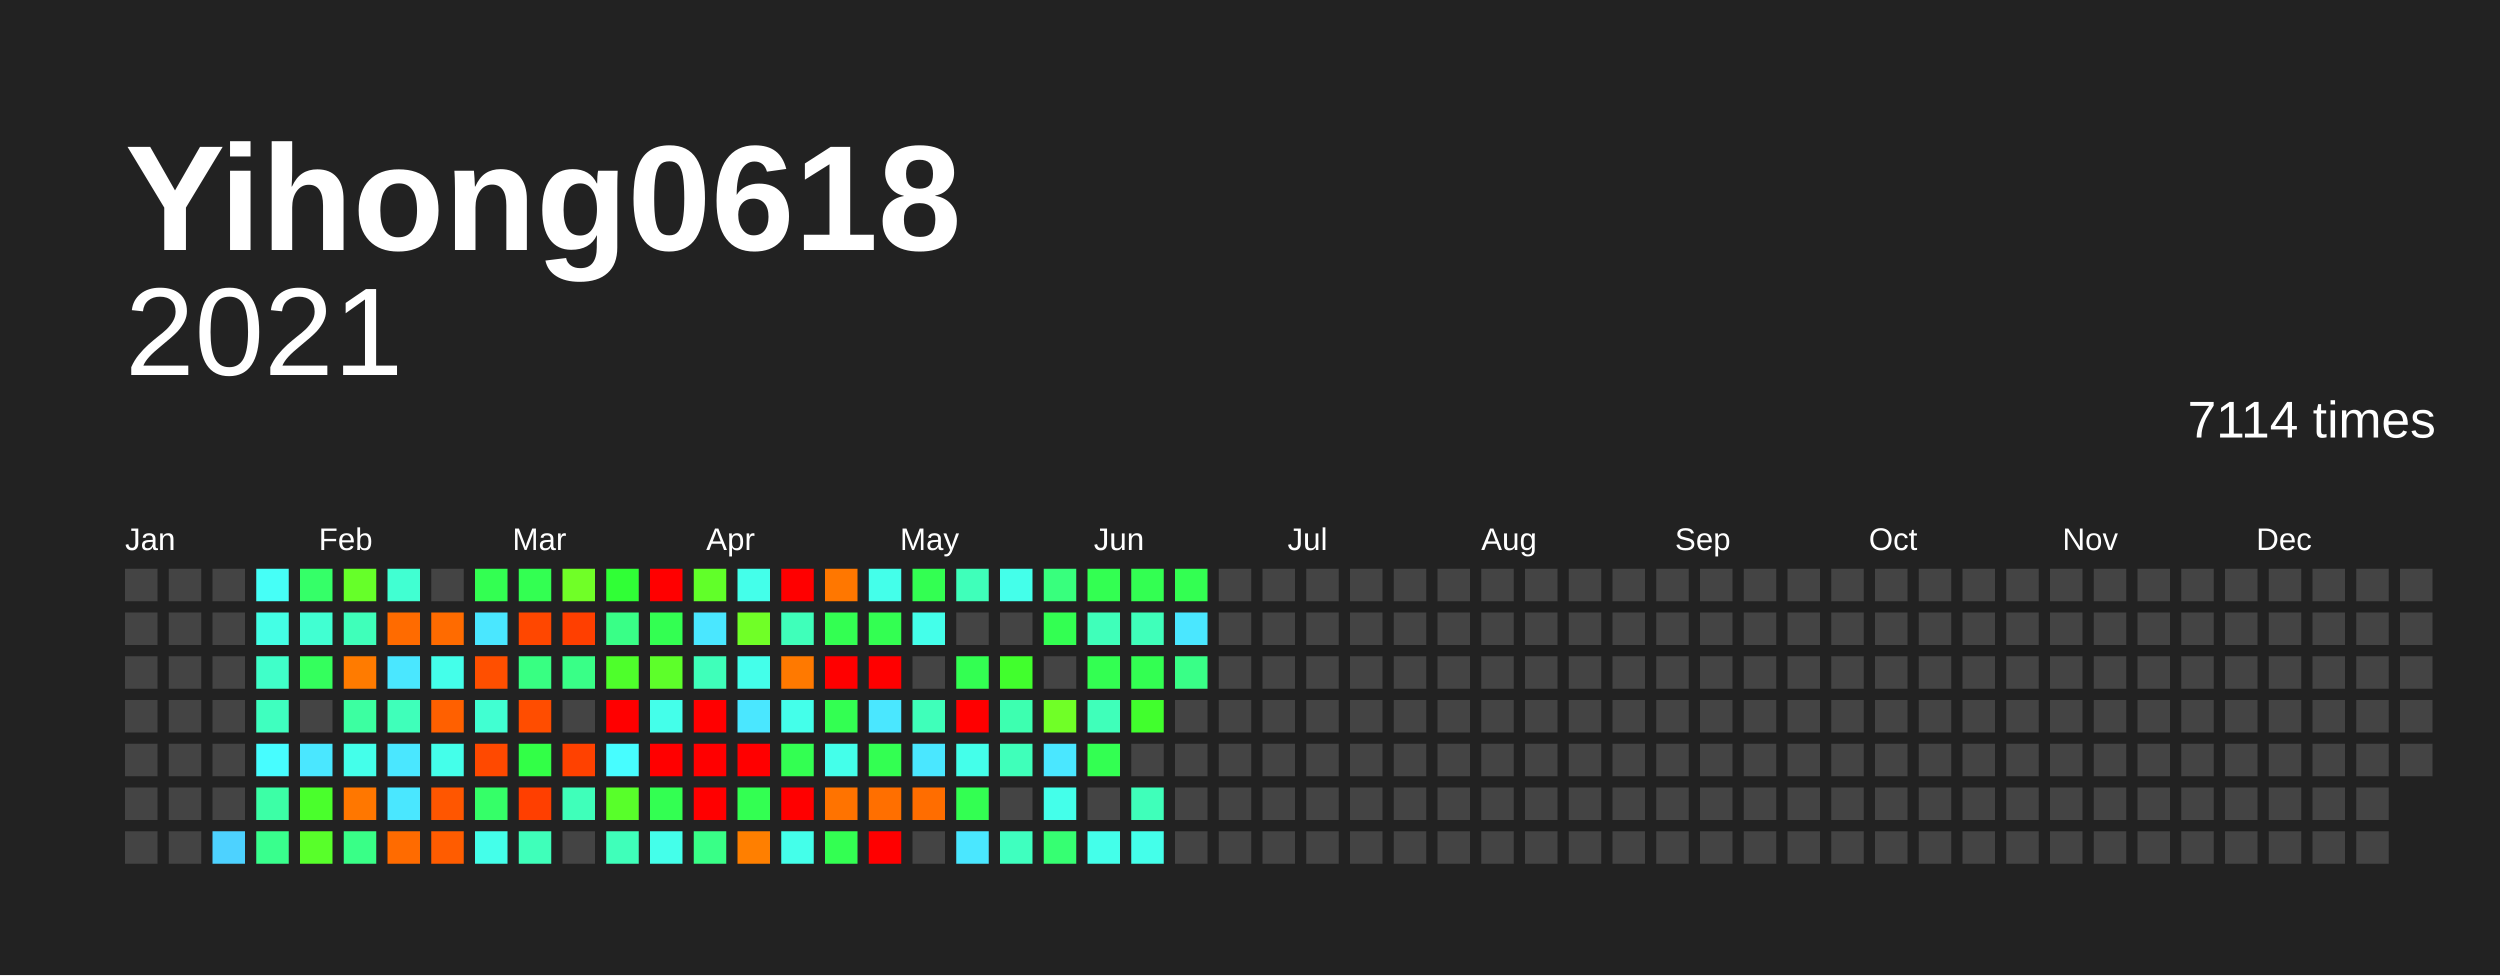
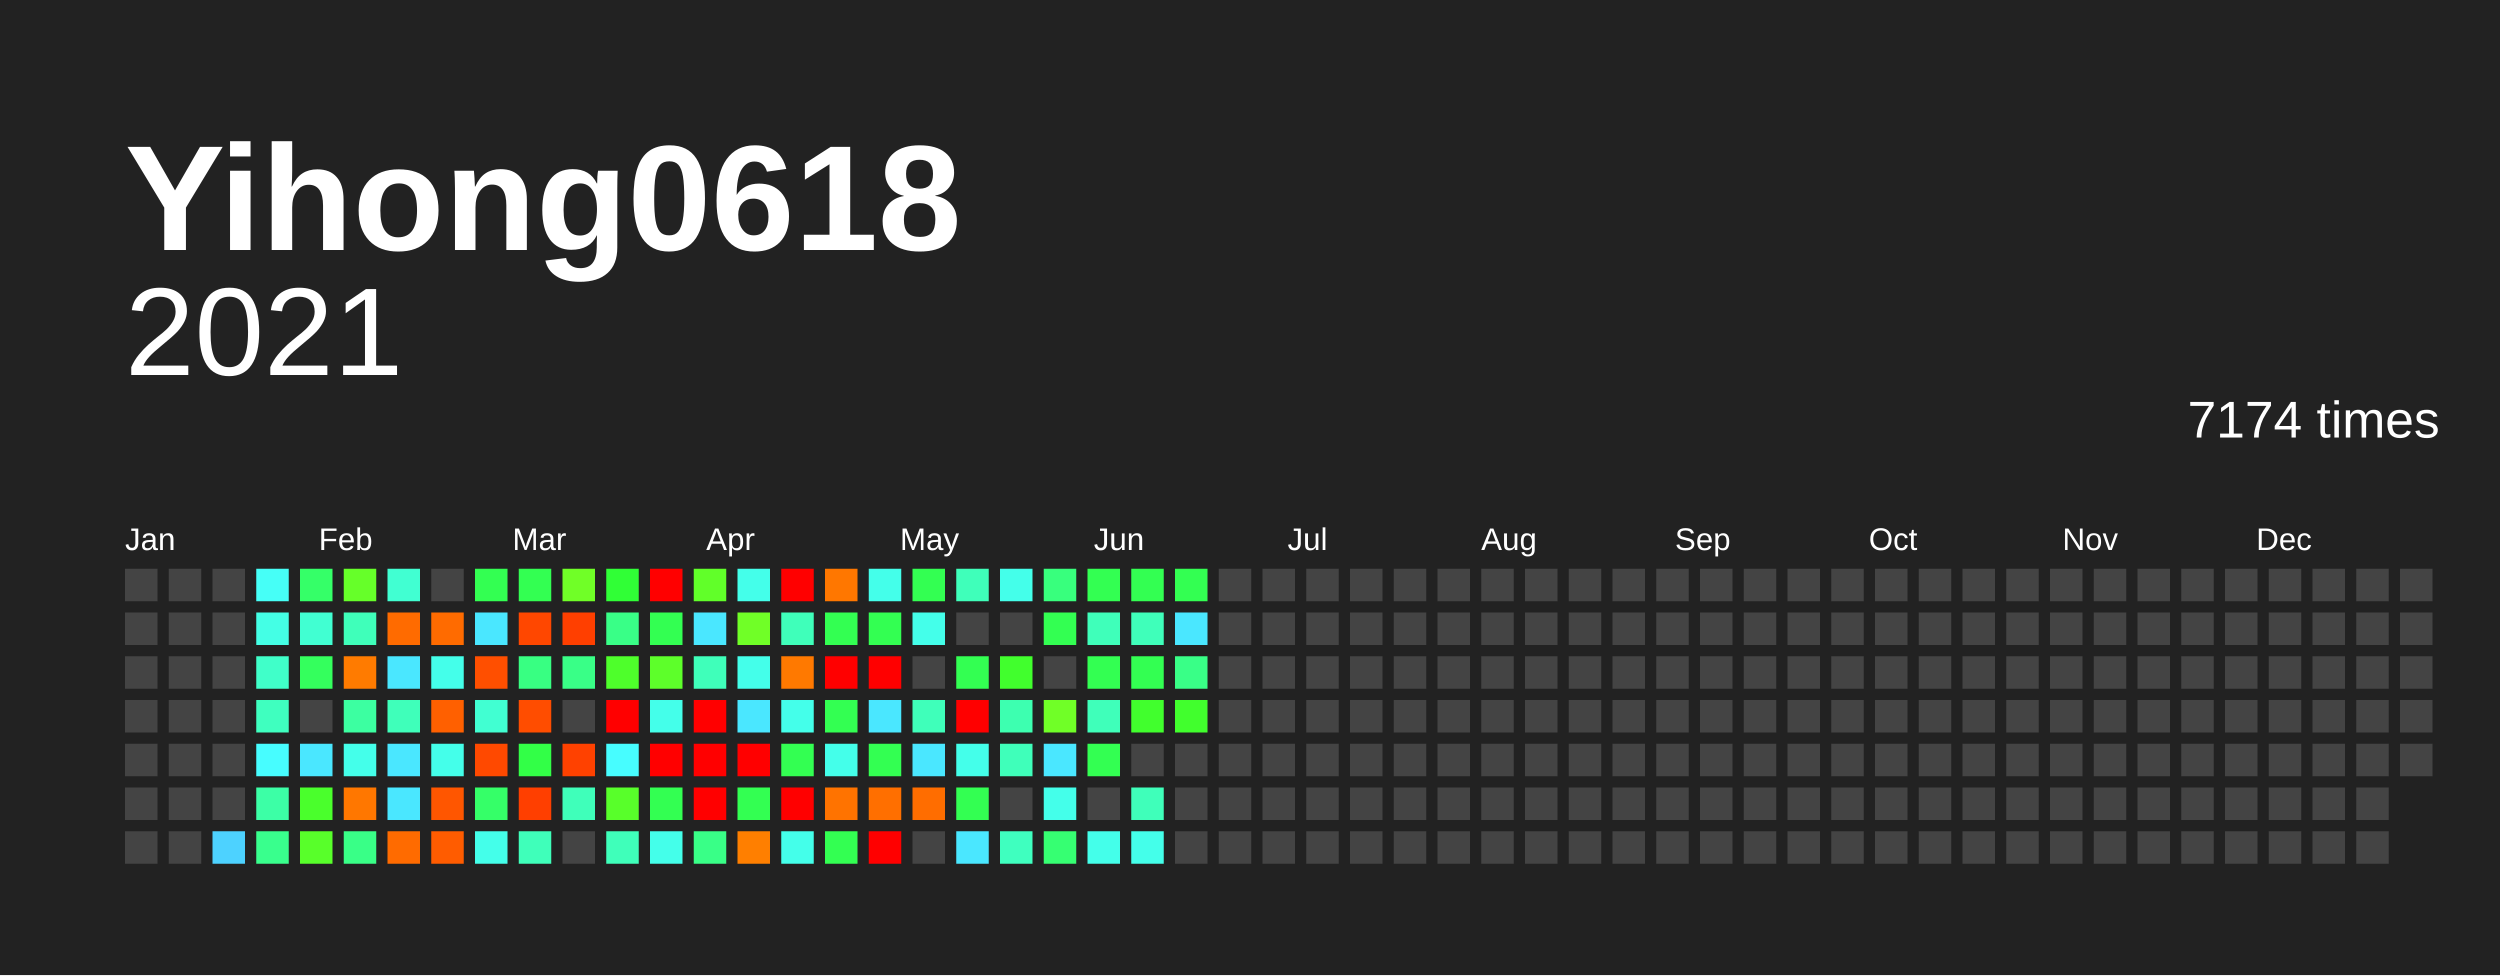
<svg xmlns="http://www.w3.org/2000/svg" baseProfile="full" height="78mm" version="1.1" viewBox="0,0,200,78" width="200mm">
  <defs />
  <rect fill="#222222" height="78" width="200" x="0" y="0" />
  <text fill="#FFFFFF" style="font-size:12px; font-family:Arial; font-weight:bold;" x="10" y="20">Yihong0618</text>
  <text alignment-baseline="hanging" fill="#FFFFFF" style="font-size:10.0px; font-family:Arial;" x="10" y="30">2021</text>
-   <text alignment-baseline="hanging" fill="#FFFFFF" style="font-size:4.125px; font-family:Arial;" x="175" y="35">7114 times</text>
+   <text alignment-baseline="hanging" fill="#FFFFFF" style="font-size:4.125px; font-family:Arial;" x="175" y="35">7174 times</text>
  <text fill="#FFFFFF" style="font-size:2.5px; font-family:Arial" x="10.0" y="44">Jan</text>
  <text fill="#FFFFFF" style="font-size:2.5px; font-family:Arial" x="25.5" y="44">Feb</text>
  <text fill="#FFFFFF" style="font-size:2.5px; font-family:Arial" x="41.0" y="44">Mar</text>
  <text fill="#FFFFFF" style="font-size:2.5px; font-family:Arial" x="56.5" y="44">Apr</text>
  <text fill="#FFFFFF" style="font-size:2.5px; font-family:Arial" x="72.0" y="44">May</text>
  <text fill="#FFFFFF" style="font-size:2.5px; font-family:Arial" x="87.5" y="44">Jun</text>
  <text fill="#FFFFFF" style="font-size:2.5px; font-family:Arial" x="103.0" y="44">Jul</text>
  <text fill="#FFFFFF" style="font-size:2.5px; font-family:Arial" x="118.5" y="44">Aug</text>
  <text fill="#FFFFFF" style="font-size:2.5px; font-family:Arial" x="134.0" y="44">Sep</text>
  <text fill="#FFFFFF" style="font-size:2.5px; font-family:Arial" x="149.5" y="44">Oct</text>
  <text fill="#FFFFFF" style="font-size:2.5px; font-family:Arial" x="165.0" y="44">Nov</text>
  <text fill="#FFFFFF" style="font-size:2.5px; font-family:Arial" x="180.5" y="44">Dec</text>
  <rect fill="#444444" height="2.6" width="2.6" x="10.0" y="45.5" />
  <rect fill="#444444" height="2.6" width="2.6" x="10.0" y="49.0" />
  <rect fill="#444444" height="2.6" width="2.6" x="10.0" y="52.5" />
  <rect fill="#444444" height="2.6" width="2.6" x="10.0" y="56.0" />
  <rect fill="#444444" height="2.6" width="2.6" x="10.0" y="59.5" />
  <rect fill="#444444" height="2.6" width="2.6" x="10.0" y="63.0" />
  <rect fill="#444444" height="2.6" width="2.6" x="10.0" y="66.5" />
  <rect fill="#444444" height="2.6" width="2.6" x="13.5" y="45.5" />
  <rect fill="#444444" height="2.6" width="2.6" x="13.5" y="49.0" />
  <rect fill="#444444" height="2.6" width="2.6" x="13.5" y="52.5" />
  <rect fill="#444444" height="2.6" width="2.6" x="13.5" y="56.0" />
  <rect fill="#444444" height="2.6" width="2.6" x="13.5" y="59.5" />
  <rect fill="#444444" height="2.6" width="2.6" x="13.5" y="63.0" />
  <rect fill="#444444" height="2.6" width="2.6" x="13.5" y="66.5" />
  <rect fill="#444444" height="2.6" width="2.6" x="17.0" y="45.5" />
  <rect fill="#444444" height="2.6" width="2.6" x="17.0" y="49.0" />
  <rect fill="#444444" height="2.6" width="2.6" x="17.0" y="52.5" />
  <rect fill="#444444" height="2.6" width="2.6" x="17.0" y="56.0" />
  <rect fill="#444444" height="2.6" width="2.6" x="17.0" y="59.5" />
  <rect fill="#444444" height="2.6" width="2.6" x="17.0" y="63.0" />
  <rect fill="#4dd2ff" height="2.6" width="2.6" x="17.0" y="66.5" />
  <rect fill="#46fff7" height="2.6" width="2.6" x="20.5" y="45.5" />
  <rect fill="#44ffe5" height="2.6" width="2.6" x="20.5" y="49.0" />
  <rect fill="#40ffc9" height="2.6" width="2.6" x="20.5" y="52.5" />
  <rect fill="#3fffbf" height="2.6" width="2.6" x="20.5" y="56.0" />
  <rect fill="#47fdff" height="2.6" width="2.6" x="20.5" y="59.5" />
  <rect fill="#3cffa6" height="2.6" width="2.6" x="20.5" y="63.0" />
  <rect fill="#39ff8d" height="2.6" width="2.6" x="20.5" y="66.5" />
  <rect fill="#35ff68" height="2.6" width="2.6" x="24.0" y="45.5" />
  <rect fill="#41ffd2" height="2.6" width="2.6" x="24.0" y="49.0" />
  <rect fill="#34ff5d" height="2.6" width="2.6" x="24.0" y="52.5" />
  <rect fill="#444444" height="2.6" width="2.6" x="24.0" y="56.0" />
  <rect fill="#4ae7ff" height="2.6" width="2.6" x="24.0" y="59.5" />
  <rect fill="#4aff2c" height="2.6" width="2.6" x="24.0" y="63.0" />
  <rect fill="#58ff2a" height="2.6" width="2.6" x="24.0" y="66.5" />
  <rect fill="#66ff29" height="2.6" width="2.6" x="27.5" y="45.5" />
  <rect fill="#3fffba" height="2.6" width="2.6" x="27.5" y="49.0" />
  <rect fill="#ff7b00" height="2.6" width="2.6" x="27.5" y="52.5" />
  <rect fill="#3cffa1" height="2.6" width="2.6" x="27.5" y="56.0" />
  <rect fill="#44ffea" height="2.6" width="2.6" x="27.5" y="59.5" />
  <rect fill="#ff7700" height="2.6" width="2.6" x="27.5" y="63.0" />
  <rect fill="#39ff87" height="2.6" width="2.6" x="27.5" y="66.5" />
  <rect fill="#41ffd2" height="2.6" width="2.6" x="31.0" y="45.5" />
  <rect fill="#ff6b00" height="2.6" width="2.6" x="31.0" y="49.0" />
  <rect fill="#4ae7ff" height="2.6" width="2.6" x="31.0" y="52.5" />
  <rect fill="#3fffba" height="2.6" width="2.6" x="31.0" y="56.0" />
  <rect fill="#4ae7ff" height="2.6" width="2.6" x="31.0" y="59.5" />
  <rect fill="#4ae7ff" height="2.6" width="2.6" x="31.0" y="63.0" />
  <rect fill="#ff6b00" height="2.6" width="2.6" x="31.0" y="66.5" />
  <rect fill="#444444" height="2.6" width="2.6" x="34.5" y="45.5" />
  <rect fill="#ff6b00" height="2.6" width="2.6" x="34.5" y="49.0" />
  <rect fill="#44ffea" height="2.6" width="2.6" x="34.5" y="52.5" />
  <rect fill="#ff6000" height="2.6" width="2.6" x="34.5" y="56.0" />
  <rect fill="#44ffea" height="2.6" width="2.6" x="34.5" y="59.5" />
  <rect fill="#ff5600" height="2.6" width="2.6" x="34.5" y="63.0" />
  <rect fill="#ff5c00" height="2.6" width="2.6" x="34.5" y="66.5" />
  <rect fill="#33ff52" height="2.6" width="2.6" x="38.0" y="45.5" />
  <rect fill="#4ae7ff" height="2.6" width="2.6" x="38.0" y="49.0" />
  <rect fill="#ff4f00" height="2.6" width="2.6" x="38.0" y="52.5" />
  <rect fill="#41ffd2" height="2.6" width="2.6" x="38.0" y="56.0" />
  <rect fill="#ff4900" height="2.6" width="2.6" x="38.0" y="59.5" />
  <rect fill="#35ff68" height="2.6" width="2.6" x="38.0" y="63.0" />
  <rect fill="#44ffea" height="2.6" width="2.6" x="38.0" y="66.5" />
  <rect fill="#33ff52" height="2.6" width="2.6" x="41.5" y="45.5" />
  <rect fill="#ff4700" height="2.6" width="2.6" x="41.5" y="49.0" />
  <rect fill="#38ff82" height="2.6" width="2.6" x="41.5" y="52.5" />
  <rect fill="#ff4d00" height="2.6" width="2.6" x="41.5" y="56.0" />
  <rect fill="#32ff47" height="2.6" width="2.6" x="41.5" y="59.5" />
  <rect fill="#ff3f00" height="2.6" width="2.6" x="41.5" y="63.0" />
  <rect fill="#3fffba" height="2.6" width="2.6" x="41.5" y="66.5" />
  <rect fill="#70ff27" height="2.6" width="2.6" x="45.0" y="45.5" />
  <rect fill="#ff3f00" height="2.6" width="2.6" x="45.0" y="49.0" />
  <rect fill="#39ff87" height="2.6" width="2.6" x="45.0" y="52.5" />
  <rect fill="#444444" height="2.6" width="2.6" x="45.0" y="56.0" />
  <rect fill="#ff4100" height="2.6" width="2.6" x="45.0" y="59.5" />
  <rect fill="#3fffba" height="2.6" width="2.6" x="45.0" y="63.0" />
  <rect fill="#444444" height="2.6" width="2.6" x="45.0" y="66.5" />
  <rect fill="#30ff36" height="2.6" width="2.6" x="48.5" y="45.5" />
  <rect fill="#39ff87" height="2.6" width="2.6" x="48.5" y="49.0" />
  <rect fill="#4eff2b" height="2.6" width="2.6" x="48.5" y="52.5" />
  <rect fill="red" height="2.6" width="2.6" x="48.5" y="56.0" />
  <rect fill="#47fdff" height="2.6" width="2.6" x="48.5" y="59.5" />
  <rect fill="#58ff2a" height="2.6" width="2.6" x="48.5" y="63.0" />
  <rect fill="#3fffba" height="2.6" width="2.6" x="48.5" y="66.5" />
  <rect fill="red" height="2.6" width="2.6" x="52.0" y="45.5" />
  <rect fill="#33ff52" height="2.6" width="2.6" x="52.0" y="49.0" />
  <rect fill="#5dff2a" height="2.6" width="2.6" x="52.0" y="52.5" />
  <rect fill="#44ffea" height="2.6" width="2.6" x="52.0" y="56.0" />
  <rect fill="red" height="2.6" width="2.6" x="52.0" y="59.5" />
  <rect fill="#33ff52" height="2.6" width="2.6" x="52.0" y="63.0" />
  <rect fill="#44ffea" height="2.6" width="2.6" x="52.0" y="66.5" />
  <rect fill="#61ff29" height="2.6" width="2.6" x="55.5" y="45.5" />
  <rect fill="#4ae7ff" height="2.6" width="2.6" x="55.5" y="49.0" />
  <rect fill="#3fffba" height="2.6" width="2.6" x="55.5" y="52.5" />
  <rect fill="red" height="2.6" width="2.6" x="55.5" y="56.0" />
  <rect fill="red" height="2.6" width="2.6" x="55.5" y="59.5" />
  <rect fill="red" height="2.6" width="2.6" x="55.5" y="63.0" />
  <rect fill="#39ff87" height="2.6" width="2.6" x="55.5" y="66.5" />
  <rect fill="#44ffea" height="2.6" width="2.6" x="59.0" y="45.5" />
  <rect fill="#70ff27" height="2.6" width="2.6" x="59.0" y="49.0" />
  <rect fill="#44ffea" height="2.6" width="2.6" x="59.0" y="52.5" />
  <rect fill="#4ae7ff" height="2.6" width="2.6" x="59.0" y="56.0" />
  <rect fill="red" height="2.6" width="2.6" x="59.0" y="59.5" />
  <rect fill="#33ff52" height="2.6" width="2.6" x="59.0" y="63.0" />
  <rect fill="#ff7f00" height="2.6" width="2.6" x="59.0" y="66.5" />
  <rect fill="red" height="2.6" width="2.6" x="62.5" y="45.5" />
  <rect fill="#3fffba" height="2.6" width="2.6" x="62.5" y="49.0" />
  <rect fill="#ff7900" height="2.6" width="2.6" x="62.5" y="52.5" />
  <rect fill="#44ffea" height="2.6" width="2.6" x="62.5" y="56.0" />
  <rect fill="#33ff52" height="2.6" width="2.6" x="62.5" y="59.5" />
  <rect fill="red" height="2.6" width="2.6" x="62.5" y="63.0" />
  <rect fill="#44ffea" height="2.6" width="2.6" x="62.5" y="66.5" />
  <rect fill="#ff7700" height="2.6" width="2.6" x="66.0" y="45.5" />
  <rect fill="#33ff52" height="2.6" width="2.6" x="66.0" y="49.0" />
  <rect fill="red" height="2.6" width="2.6" x="66.0" y="52.5" />
  <rect fill="#33ff52" height="2.6" width="2.6" x="66.0" y="56.0" />
  <rect fill="#44ffea" height="2.6" width="2.6" x="66.0" y="59.5" />
  <rect fill="#ff7300" height="2.6" width="2.6" x="66.0" y="63.0" />
  <rect fill="#33ff52" height="2.6" width="2.6" x="66.0" y="66.5" />
  <rect fill="#44ffea" height="2.6" width="2.6" x="69.5" y="45.5" />
  <rect fill="#33ff52" height="2.6" width="2.6" x="69.5" y="49.0" />
  <rect fill="red" height="2.6" width="2.6" x="69.5" y="52.5" />
  <rect fill="#4ae7ff" height="2.6" width="2.6" x="69.5" y="56.0" />
  <rect fill="#33ff52" height="2.6" width="2.6" x="69.5" y="59.5" />
  <rect fill="#ff6f00" height="2.6" width="2.6" x="69.5" y="63.0" />
  <rect fill="red" height="2.6" width="2.6" x="69.5" y="66.5" />
  <rect fill="#33ff52" height="2.6" width="2.6" x="73.0" y="45.5" />
  <rect fill="#44ffea" height="2.6" width="2.6" x="73.0" y="49.0" />
  <rect fill="#444444" height="2.6" width="2.6" x="73.0" y="52.5" />
  <rect fill="#3fffba" height="2.6" width="2.6" x="73.0" y="56.0" />
  <rect fill="#4ae7ff" height="2.6" width="2.6" x="73.0" y="59.5" />
  <rect fill="#ff6d00" height="2.6" width="2.6" x="73.0" y="63.0" />
  <rect fill="#444444" height="2.6" width="2.6" x="73.0" y="66.5" />
  <rect fill="#3fffba" height="2.6" width="2.6" x="76.5" y="45.5" />
  <rect fill="#444444" height="2.6" width="2.6" x="76.5" y="49.0" />
  <rect fill="#33ff52" height="2.6" width="2.6" x="76.5" y="52.5" />
  <rect fill="red" height="2.6" width="2.6" x="76.5" y="56.0" />
  <rect fill="#44ffea" height="2.6" width="2.6" x="76.5" y="59.5" />
  <rect fill="#33ff52" height="2.6" width="2.6" x="76.5" y="63.0" />
  <rect fill="#4ae7ff" height="2.6" width="2.6" x="76.5" y="66.5" />
  <rect fill="#44ffea" height="2.6" width="2.6" x="80.0" y="45.5" />
  <rect fill="#444444" height="2.6" width="2.6" x="80.0" y="49.0" />
  <rect fill="#41ff2d" height="2.6" width="2.6" x="80.0" y="52.5" />
  <rect fill="#3dffb0" height="2.6" width="2.6" x="80.0" y="56.0" />
  <rect fill="#3fffba" height="2.6" width="2.6" x="80.0" y="59.5" />
  <rect fill="#444444" height="2.6" width="2.6" x="80.0" y="63.0" />
  <rect fill="#3fffbf" height="2.6" width="2.6" x="80.0" y="66.5" />
  <rect fill="#38ff7d" height="2.6" width="2.6" x="83.5" y="45.5" />
  <rect fill="#33ff52" height="2.6" width="2.6" x="83.5" y="49.0" />
  <rect fill="#444444" height="2.6" width="2.6" x="83.5" y="52.5" />
  <rect fill="#70ff27" height="2.6" width="2.6" x="83.5" y="56.0" />
  <rect fill="#4ae7ff" height="2.6" width="2.6" x="83.5" y="59.5" />
  <rect fill="#44ffea" height="2.6" width="2.6" x="83.5" y="63.0" />
  <rect fill="#36ff72" height="2.6" width="2.6" x="83.5" y="66.5" />
  <rect fill="#33ff52" height="2.6" width="2.6" x="87.0" y="45.5" />
  <rect fill="#3fffba" height="2.6" width="2.6" x="87.0" y="49.0" />
  <rect fill="#33ff52" height="2.6" width="2.6" x="87.0" y="52.5" />
  <rect fill="#3fffba" height="2.6" width="2.6" x="87.0" y="56.0" />
  <rect fill="#33ff52" height="2.6" width="2.6" x="87.0" y="59.5" />
  <rect fill="#444444" height="2.6" width="2.6" x="87.0" y="63.0" />
  <rect fill="#44ffea" height="2.6" width="2.6" x="87.0" y="66.5" />
  <rect fill="#33ff52" height="2.6" width="2.6" x="90.5" y="45.5" />
  <rect fill="#3fffba" height="2.6" width="2.6" x="90.5" y="49.0" />
  <rect fill="#33ff52" height="2.6" width="2.6" x="90.5" y="52.5" />
  <rect fill="#41ff2d" height="2.6" width="2.6" x="90.5" y="56.0" />
  <rect fill="#444444" height="2.6" width="2.6" x="90.5" y="59.5" />
  <rect fill="#3fffba" height="2.6" width="2.6" x="90.5" y="63.0" />
  <rect fill="#44ffea" height="2.6" width="2.6" x="90.5" y="66.5" />
  <rect fill="#33ff52" height="2.6" width="2.6" x="94.0" y="45.5" />
  <rect fill="#4ae7ff" height="2.6" width="2.6" x="94.0" y="49.0" />
  <rect fill="#39ff87" height="2.6" width="2.6" x="94.0" y="52.5" />
-   <rect fill="#444444" height="2.6" width="2.6" x="94.0" y="56.0" />
+   <rect fill="#41ff2d" height="2.6" width="2.6" x="94.0" y="56.0" />
  <rect fill="#444444" height="2.6" width="2.6" x="94.0" y="59.5" />
  <rect fill="#444444" height="2.6" width="2.6" x="94.0" y="63.0" />
  <rect fill="#444444" height="2.6" width="2.6" x="94.0" y="66.5" />
  <rect fill="#444444" height="2.6" width="2.6" x="97.5" y="45.5" />
  <rect fill="#444444" height="2.6" width="2.6" x="97.5" y="49.0" />
  <rect fill="#444444" height="2.6" width="2.6" x="97.5" y="52.5" />
  <rect fill="#444444" height="2.6" width="2.6" x="97.5" y="56.0" />
  <rect fill="#444444" height="2.6" width="2.6" x="97.5" y="59.5" />
  <rect fill="#444444" height="2.6" width="2.6" x="97.5" y="63.0" />
  <rect fill="#444444" height="2.6" width="2.6" x="97.5" y="66.5" />
  <rect fill="#444444" height="2.6" width="2.6" x="101.0" y="45.5" />
  <rect fill="#444444" height="2.6" width="2.6" x="101.0" y="49.0" />
  <rect fill="#444444" height="2.6" width="2.6" x="101.0" y="52.5" />
  <rect fill="#444444" height="2.6" width="2.6" x="101.0" y="56.0" />
  <rect fill="#444444" height="2.6" width="2.6" x="101.0" y="59.5" />
  <rect fill="#444444" height="2.6" width="2.6" x="101.0" y="63.0" />
  <rect fill="#444444" height="2.6" width="2.6" x="101.0" y="66.5" />
  <rect fill="#444444" height="2.6" width="2.6" x="104.5" y="45.5" />
  <rect fill="#444444" height="2.6" width="2.6" x="104.5" y="49.0" />
  <rect fill="#444444" height="2.6" width="2.6" x="104.5" y="52.5" />
  <rect fill="#444444" height="2.6" width="2.6" x="104.5" y="56.0" />
  <rect fill="#444444" height="2.6" width="2.6" x="104.5" y="59.5" />
  <rect fill="#444444" height="2.6" width="2.6" x="104.5" y="63.0" />
  <rect fill="#444444" height="2.6" width="2.6" x="104.5" y="66.5" />
  <rect fill="#444444" height="2.6" width="2.6" x="108.0" y="45.5" />
  <rect fill="#444444" height="2.6" width="2.6" x="108.0" y="49.0" />
  <rect fill="#444444" height="2.6" width="2.6" x="108.0" y="52.5" />
  <rect fill="#444444" height="2.6" width="2.6" x="108.0" y="56.0" />
  <rect fill="#444444" height="2.6" width="2.6" x="108.0" y="59.5" />
  <rect fill="#444444" height="2.6" width="2.6" x="108.0" y="63.0" />
  <rect fill="#444444" height="2.6" width="2.6" x="108.0" y="66.5" />
  <rect fill="#444444" height="2.6" width="2.6" x="111.5" y="45.5" />
  <rect fill="#444444" height="2.6" width="2.6" x="111.5" y="49.0" />
  <rect fill="#444444" height="2.6" width="2.6" x="111.5" y="52.5" />
  <rect fill="#444444" height="2.6" width="2.6" x="111.5" y="56.0" />
  <rect fill="#444444" height="2.6" width="2.6" x="111.5" y="59.5" />
  <rect fill="#444444" height="2.6" width="2.6" x="111.5" y="63.0" />
  <rect fill="#444444" height="2.6" width="2.6" x="111.5" y="66.5" />
  <rect fill="#444444" height="2.6" width="2.6" x="115.0" y="45.5" />
  <rect fill="#444444" height="2.6" width="2.6" x="115.0" y="49.0" />
  <rect fill="#444444" height="2.6" width="2.6" x="115.0" y="52.5" />
  <rect fill="#444444" height="2.6" width="2.6" x="115.0" y="56.0" />
  <rect fill="#444444" height="2.6" width="2.6" x="115.0" y="59.5" />
  <rect fill="#444444" height="2.6" width="2.6" x="115.0" y="63.0" />
  <rect fill="#444444" height="2.6" width="2.6" x="115.0" y="66.5" />
  <rect fill="#444444" height="2.6" width="2.6" x="118.5" y="45.5" />
  <rect fill="#444444" height="2.6" width="2.6" x="118.5" y="49.0" />
  <rect fill="#444444" height="2.6" width="2.6" x="118.5" y="52.5" />
  <rect fill="#444444" height="2.6" width="2.6" x="118.5" y="56.0" />
  <rect fill="#444444" height="2.6" width="2.6" x="118.5" y="59.5" />
  <rect fill="#444444" height="2.6" width="2.6" x="118.5" y="63.0" />
  <rect fill="#444444" height="2.6" width="2.6" x="118.5" y="66.5" />
  <rect fill="#444444" height="2.6" width="2.6" x="122.0" y="45.5" />
  <rect fill="#444444" height="2.6" width="2.6" x="122.0" y="49.0" />
  <rect fill="#444444" height="2.6" width="2.6" x="122.0" y="52.5" />
  <rect fill="#444444" height="2.6" width="2.6" x="122.0" y="56.0" />
  <rect fill="#444444" height="2.6" width="2.6" x="122.0" y="59.5" />
  <rect fill="#444444" height="2.6" width="2.6" x="122.0" y="63.0" />
  <rect fill="#444444" height="2.6" width="2.6" x="122.0" y="66.5" />
  <rect fill="#444444" height="2.6" width="2.6" x="125.5" y="45.5" />
  <rect fill="#444444" height="2.6" width="2.6" x="125.5" y="49.0" />
  <rect fill="#444444" height="2.6" width="2.6" x="125.5" y="52.5" />
  <rect fill="#444444" height="2.6" width="2.6" x="125.5" y="56.0" />
  <rect fill="#444444" height="2.6" width="2.6" x="125.5" y="59.5" />
  <rect fill="#444444" height="2.6" width="2.6" x="125.5" y="63.0" />
  <rect fill="#444444" height="2.6" width="2.6" x="125.5" y="66.5" />
  <rect fill="#444444" height="2.6" width="2.6" x="129.0" y="45.5" />
  <rect fill="#444444" height="2.6" width="2.6" x="129.0" y="49.0" />
  <rect fill="#444444" height="2.6" width="2.6" x="129.0" y="52.5" />
  <rect fill="#444444" height="2.6" width="2.6" x="129.0" y="56.0" />
  <rect fill="#444444" height="2.6" width="2.6" x="129.0" y="59.5" />
  <rect fill="#444444" height="2.6" width="2.6" x="129.0" y="63.0" />
  <rect fill="#444444" height="2.6" width="2.6" x="129.0" y="66.5" />
  <rect fill="#444444" height="2.6" width="2.6" x="132.5" y="45.5" />
  <rect fill="#444444" height="2.6" width="2.6" x="132.5" y="49.0" />
  <rect fill="#444444" height="2.6" width="2.6" x="132.5" y="52.5" />
  <rect fill="#444444" height="2.6" width="2.6" x="132.5" y="56.0" />
  <rect fill="#444444" height="2.6" width="2.6" x="132.5" y="59.5" />
  <rect fill="#444444" height="2.6" width="2.6" x="132.5" y="63.0" />
  <rect fill="#444444" height="2.6" width="2.6" x="132.5" y="66.5" />
  <rect fill="#444444" height="2.6" width="2.6" x="136.0" y="45.5" />
  <rect fill="#444444" height="2.6" width="2.6" x="136.0" y="49.0" />
  <rect fill="#444444" height="2.6" width="2.6" x="136.0" y="52.5" />
  <rect fill="#444444" height="2.6" width="2.6" x="136.0" y="56.0" />
  <rect fill="#444444" height="2.6" width="2.6" x="136.0" y="59.5" />
  <rect fill="#444444" height="2.6" width="2.6" x="136.0" y="63.0" />
  <rect fill="#444444" height="2.6" width="2.6" x="136.0" y="66.5" />
  <rect fill="#444444" height="2.6" width="2.6" x="139.5" y="45.5" />
  <rect fill="#444444" height="2.6" width="2.6" x="139.5" y="49.0" />
  <rect fill="#444444" height="2.6" width="2.6" x="139.5" y="52.5" />
  <rect fill="#444444" height="2.6" width="2.6" x="139.5" y="56.0" />
  <rect fill="#444444" height="2.6" width="2.6" x="139.5" y="59.5" />
  <rect fill="#444444" height="2.6" width="2.6" x="139.5" y="63.0" />
  <rect fill="#444444" height="2.6" width="2.6" x="139.5" y="66.5" />
  <rect fill="#444444" height="2.6" width="2.6" x="143.0" y="45.5" />
  <rect fill="#444444" height="2.6" width="2.6" x="143.0" y="49.0" />
  <rect fill="#444444" height="2.6" width="2.6" x="143.0" y="52.5" />
  <rect fill="#444444" height="2.6" width="2.6" x="143.0" y="56.0" />
  <rect fill="#444444" height="2.6" width="2.6" x="143.0" y="59.5" />
  <rect fill="#444444" height="2.6" width="2.6" x="143.0" y="63.0" />
  <rect fill="#444444" height="2.6" width="2.6" x="143.0" y="66.5" />
  <rect fill="#444444" height="2.6" width="2.6" x="146.5" y="45.5" />
  <rect fill="#444444" height="2.6" width="2.6" x="146.5" y="49.0" />
  <rect fill="#444444" height="2.6" width="2.6" x="146.5" y="52.5" />
  <rect fill="#444444" height="2.6" width="2.6" x="146.5" y="56.0" />
  <rect fill="#444444" height="2.6" width="2.6" x="146.5" y="59.5" />
  <rect fill="#444444" height="2.6" width="2.6" x="146.5" y="63.0" />
  <rect fill="#444444" height="2.6" width="2.6" x="146.5" y="66.5" />
  <rect fill="#444444" height="2.6" width="2.6" x="150.0" y="45.5" />
  <rect fill="#444444" height="2.6" width="2.6" x="150.0" y="49.0" />
  <rect fill="#444444" height="2.6" width="2.6" x="150.0" y="52.5" />
  <rect fill="#444444" height="2.6" width="2.6" x="150.0" y="56.0" />
  <rect fill="#444444" height="2.6" width="2.6" x="150.0" y="59.5" />
  <rect fill="#444444" height="2.6" width="2.6" x="150.0" y="63.0" />
  <rect fill="#444444" height="2.6" width="2.6" x="150.0" y="66.5" />
  <rect fill="#444444" height="2.6" width="2.6" x="153.5" y="45.5" />
  <rect fill="#444444" height="2.6" width="2.6" x="153.5" y="49.0" />
  <rect fill="#444444" height="2.6" width="2.6" x="153.5" y="52.5" />
  <rect fill="#444444" height="2.6" width="2.6" x="153.5" y="56.0" />
  <rect fill="#444444" height="2.6" width="2.6" x="153.5" y="59.5" />
  <rect fill="#444444" height="2.6" width="2.6" x="153.5" y="63.0" />
  <rect fill="#444444" height="2.6" width="2.6" x="153.5" y="66.5" />
  <rect fill="#444444" height="2.6" width="2.6" x="157.0" y="45.5" />
  <rect fill="#444444" height="2.6" width="2.6" x="157.0" y="49.0" />
  <rect fill="#444444" height="2.6" width="2.6" x="157.0" y="52.5" />
  <rect fill="#444444" height="2.6" width="2.6" x="157.0" y="56.0" />
  <rect fill="#444444" height="2.6" width="2.6" x="157.0" y="59.5" />
  <rect fill="#444444" height="2.6" width="2.6" x="157.0" y="63.0" />
  <rect fill="#444444" height="2.6" width="2.6" x="157.0" y="66.5" />
  <rect fill="#444444" height="2.6" width="2.6" x="160.5" y="45.5" />
  <rect fill="#444444" height="2.6" width="2.6" x="160.5" y="49.0" />
  <rect fill="#444444" height="2.6" width="2.6" x="160.5" y="52.5" />
  <rect fill="#444444" height="2.6" width="2.6" x="160.5" y="56.0" />
  <rect fill="#444444" height="2.6" width="2.6" x="160.5" y="59.5" />
  <rect fill="#444444" height="2.6" width="2.6" x="160.5" y="63.0" />
  <rect fill="#444444" height="2.6" width="2.6" x="160.5" y="66.5" />
  <rect fill="#444444" height="2.6" width="2.6" x="164.0" y="45.5" />
  <rect fill="#444444" height="2.6" width="2.6" x="164.0" y="49.0" />
  <rect fill="#444444" height="2.6" width="2.6" x="164.0" y="52.5" />
  <rect fill="#444444" height="2.6" width="2.6" x="164.0" y="56.0" />
  <rect fill="#444444" height="2.6" width="2.6" x="164.0" y="59.5" />
  <rect fill="#444444" height="2.6" width="2.6" x="164.0" y="63.0" />
  <rect fill="#444444" height="2.6" width="2.6" x="164.0" y="66.5" />
  <rect fill="#444444" height="2.6" width="2.6" x="167.5" y="45.5" />
  <rect fill="#444444" height="2.6" width="2.6" x="167.5" y="49.0" />
  <rect fill="#444444" height="2.6" width="2.6" x="167.5" y="52.5" />
  <rect fill="#444444" height="2.6" width="2.6" x="167.5" y="56.0" />
  <rect fill="#444444" height="2.6" width="2.6" x="167.5" y="59.5" />
  <rect fill="#444444" height="2.6" width="2.6" x="167.5" y="63.0" />
  <rect fill="#444444" height="2.6" width="2.6" x="167.5" y="66.5" />
  <rect fill="#444444" height="2.6" width="2.6" x="171.0" y="45.5" />
  <rect fill="#444444" height="2.6" width="2.6" x="171.0" y="49.0" />
  <rect fill="#444444" height="2.6" width="2.6" x="171.0" y="52.5" />
  <rect fill="#444444" height="2.6" width="2.6" x="171.0" y="56.0" />
  <rect fill="#444444" height="2.6" width="2.6" x="171.0" y="59.5" />
  <rect fill="#444444" height="2.6" width="2.6" x="171.0" y="63.0" />
  <rect fill="#444444" height="2.6" width="2.6" x="171.0" y="66.5" />
  <rect fill="#444444" height="2.6" width="2.6" x="174.5" y="45.5" />
  <rect fill="#444444" height="2.6" width="2.6" x="174.5" y="49.0" />
  <rect fill="#444444" height="2.6" width="2.6" x="174.5" y="52.5" />
  <rect fill="#444444" height="2.6" width="2.6" x="174.5" y="56.0" />
  <rect fill="#444444" height="2.6" width="2.6" x="174.5" y="59.5" />
  <rect fill="#444444" height="2.6" width="2.6" x="174.5" y="63.0" />
  <rect fill="#444444" height="2.6" width="2.6" x="174.5" y="66.5" />
  <rect fill="#444444" height="2.6" width="2.6" x="178.0" y="45.5" />
  <rect fill="#444444" height="2.6" width="2.6" x="178.0" y="49.0" />
  <rect fill="#444444" height="2.6" width="2.6" x="178.0" y="52.5" />
  <rect fill="#444444" height="2.6" width="2.6" x="178.0" y="56.0" />
  <rect fill="#444444" height="2.6" width="2.6" x="178.0" y="59.5" />
  <rect fill="#444444" height="2.6" width="2.6" x="178.0" y="63.0" />
  <rect fill="#444444" height="2.6" width="2.6" x="178.0" y="66.5" />
  <rect fill="#444444" height="2.6" width="2.6" x="181.5" y="45.5" />
  <rect fill="#444444" height="2.6" width="2.6" x="181.5" y="49.0" />
  <rect fill="#444444" height="2.6" width="2.6" x="181.5" y="52.5" />
  <rect fill="#444444" height="2.6" width="2.6" x="181.5" y="56.0" />
  <rect fill="#444444" height="2.6" width="2.6" x="181.5" y="59.5" />
  <rect fill="#444444" height="2.6" width="2.6" x="181.5" y="63.0" />
  <rect fill="#444444" height="2.6" width="2.6" x="181.5" y="66.5" />
  <rect fill="#444444" height="2.6" width="2.6" x="185.0" y="45.5" />
  <rect fill="#444444" height="2.6" width="2.6" x="185.0" y="49.0" />
  <rect fill="#444444" height="2.6" width="2.6" x="185.0" y="52.5" />
  <rect fill="#444444" height="2.6" width="2.6" x="185.0" y="56.0" />
  <rect fill="#444444" height="2.6" width="2.6" x="185.0" y="59.5" />
  <rect fill="#444444" height="2.6" width="2.6" x="185.0" y="63.0" />
  <rect fill="#444444" height="2.6" width="2.6" x="185.0" y="66.5" />
  <rect fill="#444444" height="2.6" width="2.6" x="188.5" y="45.5" />
  <rect fill="#444444" height="2.6" width="2.6" x="188.5" y="49.0" />
  <rect fill="#444444" height="2.6" width="2.6" x="188.5" y="52.5" />
  <rect fill="#444444" height="2.6" width="2.6" x="188.5" y="56.0" />
  <rect fill="#444444" height="2.6" width="2.6" x="188.5" y="59.5" />
  <rect fill="#444444" height="2.6" width="2.6" x="188.5" y="63.0" />
  <rect fill="#444444" height="2.6" width="2.6" x="188.5" y="66.5" />
  <rect fill="#444444" height="2.6" width="2.6" x="192.0" y="45.5" />
  <rect fill="#444444" height="2.6" width="2.6" x="192.0" y="49.0" />
  <rect fill="#444444" height="2.6" width="2.6" x="192.0" y="52.5" />
  <rect fill="#444444" height="2.6" width="2.6" x="192.0" y="56.0" />
  <rect fill="#444444" height="2.6" width="2.6" x="192.0" y="59.5" />
</svg>
